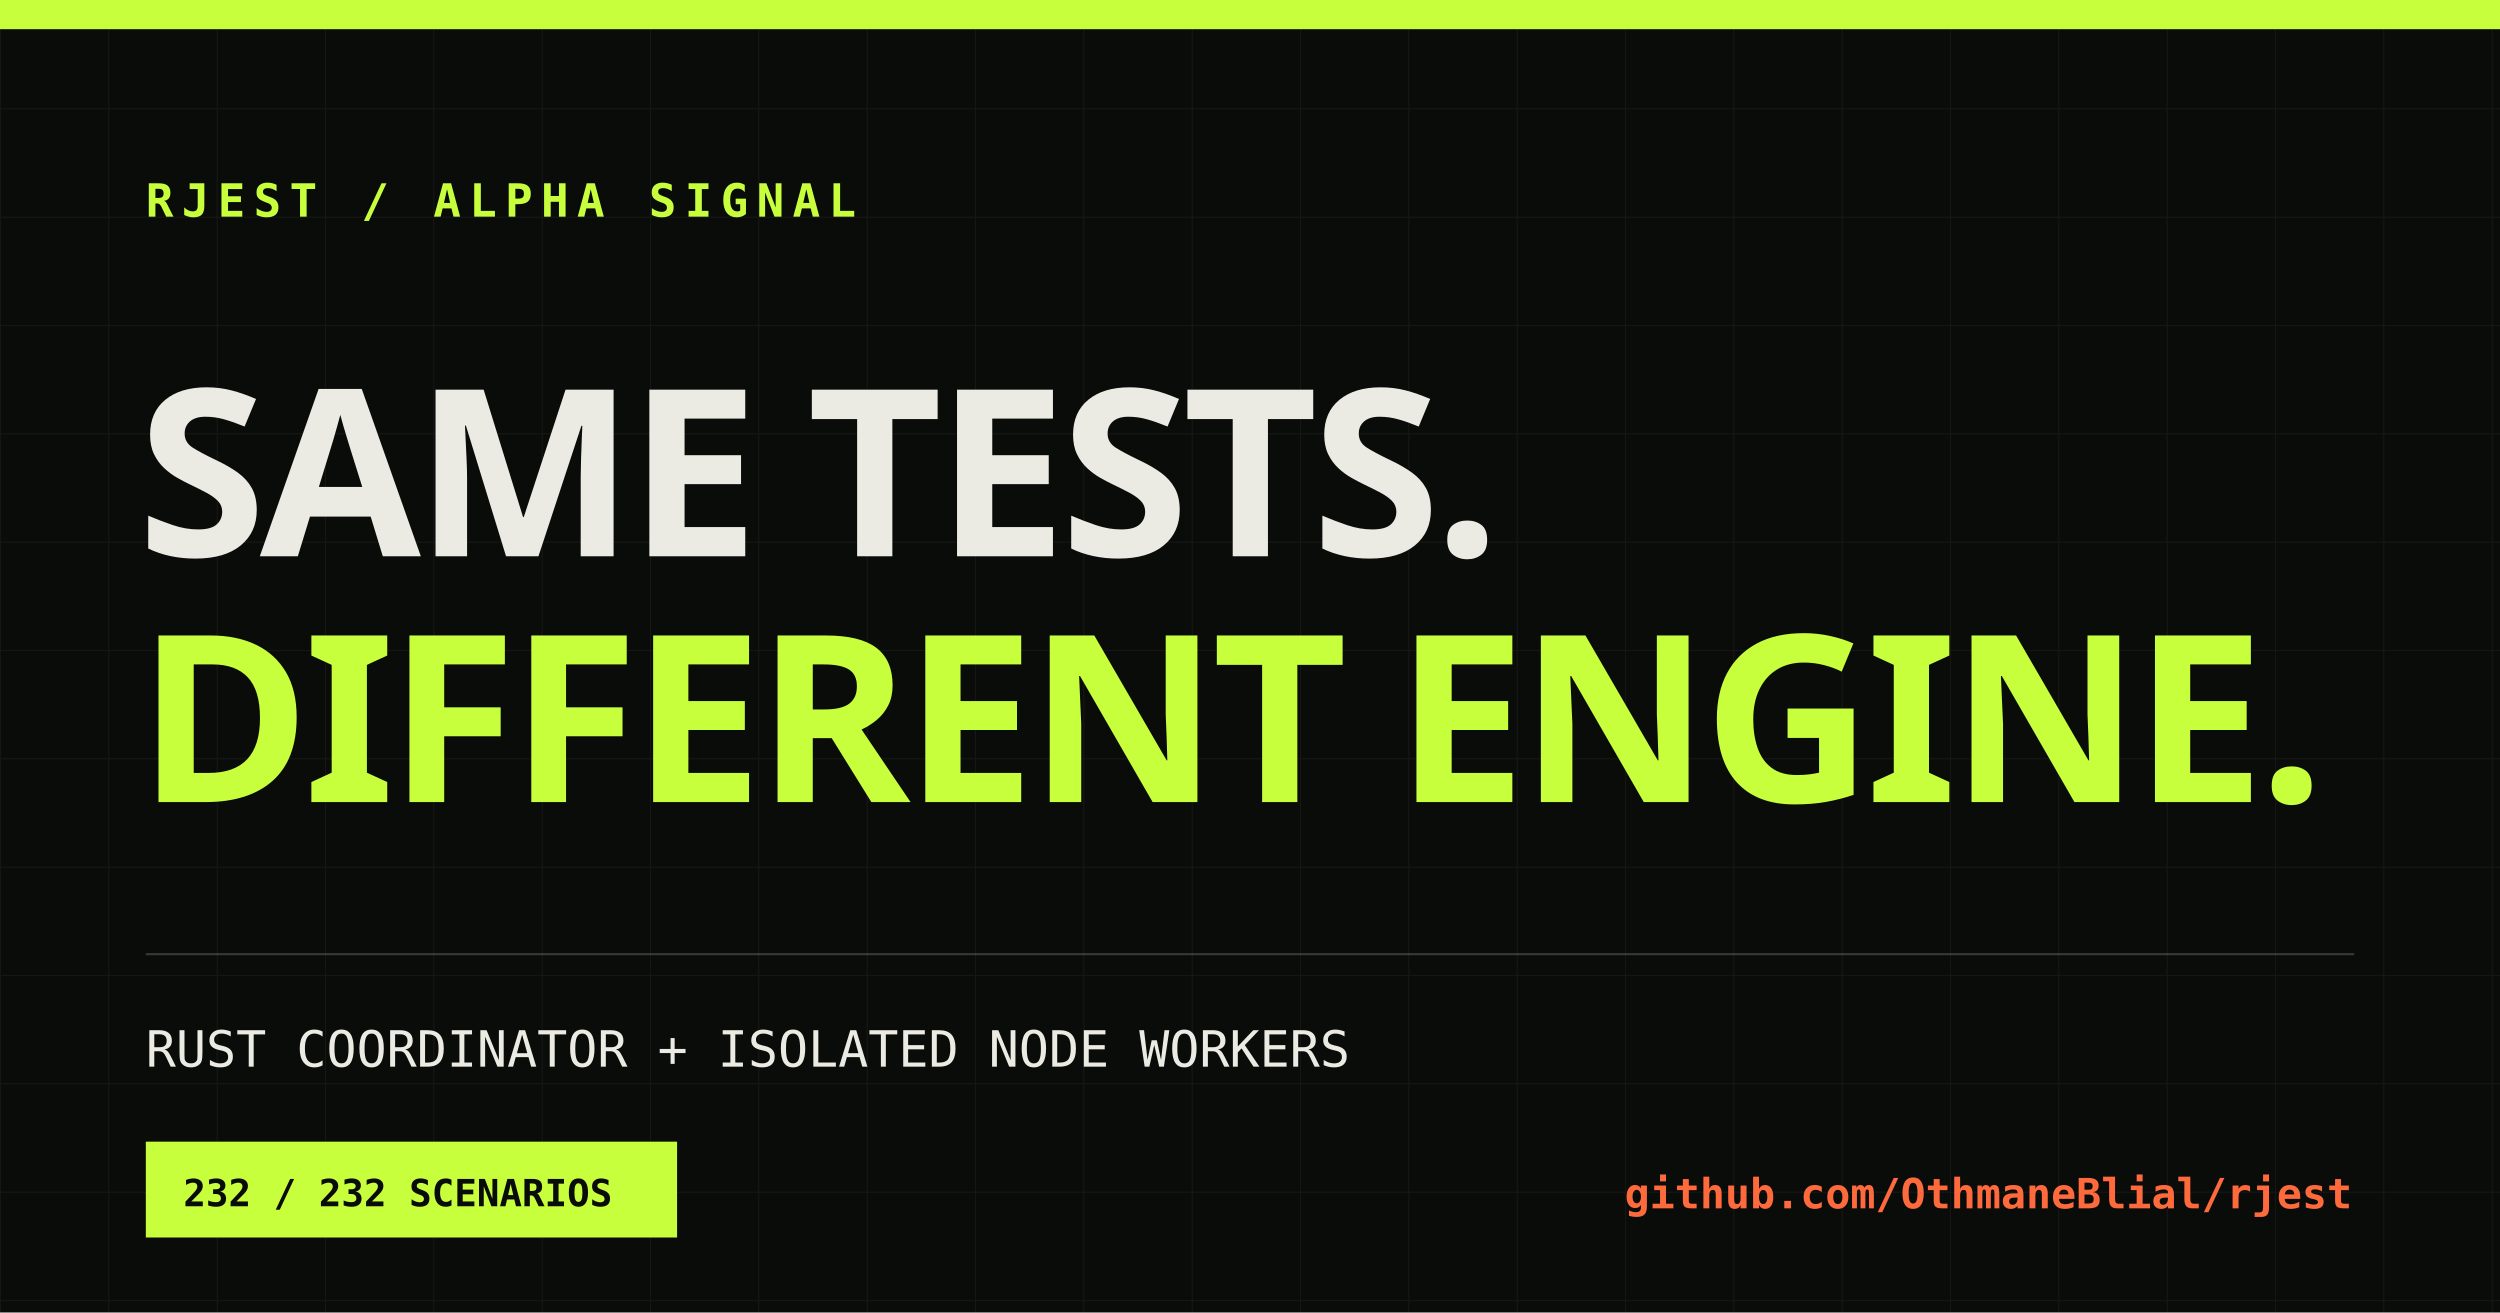
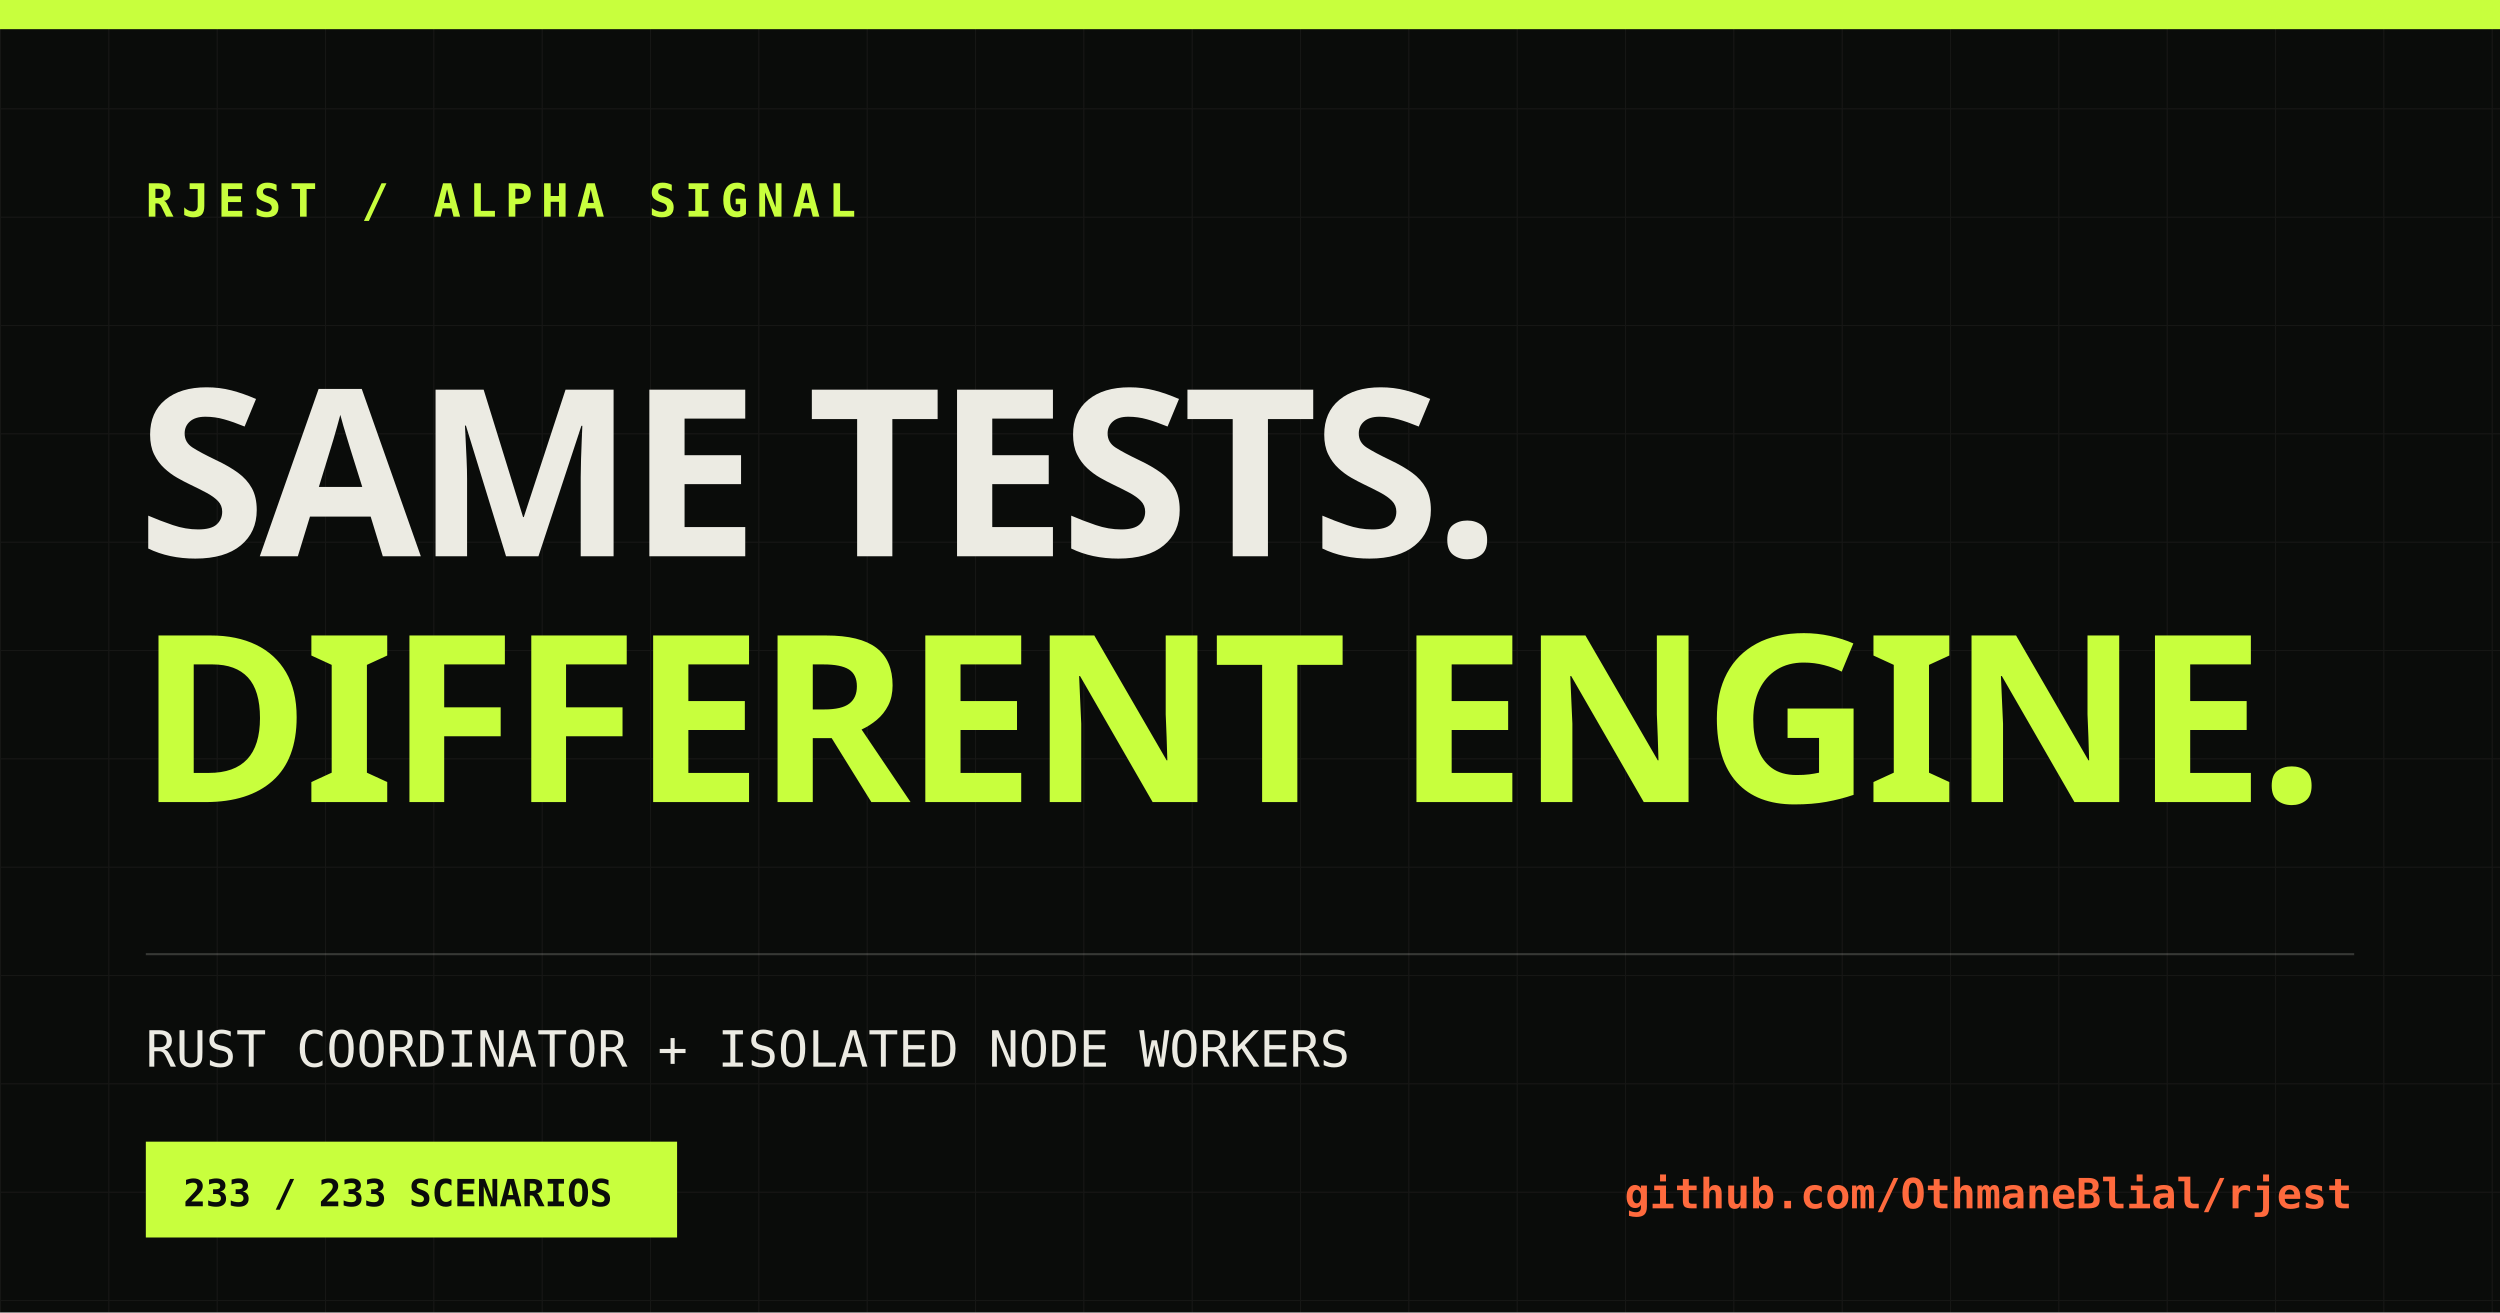
<svg xmlns="http://www.w3.org/2000/svg" width="1200" height="630" viewBox="0 0 1200 630">
  <defs>
    <pattern id="grid" width="52" height="52" patternUnits="userSpaceOnUse">
      <path d="M52 0H0V52" fill="none" stroke="#ecebe3" stroke-opacity=".055" />
    </pattern>
  </defs>
  <rect width="1200" height="630" fill="#0a0c0a" />
  <rect width="1200" height="630" fill="url(#grid)" />
  <rect x="0" y="0" width="1200" height="14" fill="#c8ff3d" />
  <text x="70" y="104" fill="#c8ff3d" font-family="monospace" font-size="22" font-weight="700" letter-spacing="4">RJEST / ALPHA SIGNAL</text>
  <text x="66" y="267" fill="#ecebe3" font-family="Impact, sans-serif" font-size="112" font-weight="900" letter-spacing="-3">SAME TESTS.</text>
  <text x="66" y="385" fill="#c8ff3d" font-family="Impact, sans-serif" font-size="112" font-weight="900" letter-spacing="-3">DIFFERENT ENGINE.</text>
  <line x1="70" y1="458" x2="1130" y2="458" stroke="#ecebe3" stroke-opacity=".2" />
  <text x="70" y="512" fill="#ecebe3" font-family="monospace" font-size="24">RUST COORDINATOR + ISOLATED NODE WORKERS</text>
  <rect x="70" y="548" width="255" height="46" fill="#c8ff3d" />
-   <text x="88" y="579" fill="#0a0c0a" font-family="monospace" font-size="18" font-weight="700">232 / 232 SCENARIOS</text>
+   <text x="88" y="579" fill="#0a0c0a" font-family="monospace" font-size="18" font-weight="700">233 / 233 SCENARIOS</text>
  <text x="1129" y="580" fill="#ff6a3d" font-family="monospace" font-size="20" font-weight="700" text-anchor="end">github.com/OthmaneBlial/rjest</text>
</svg>
